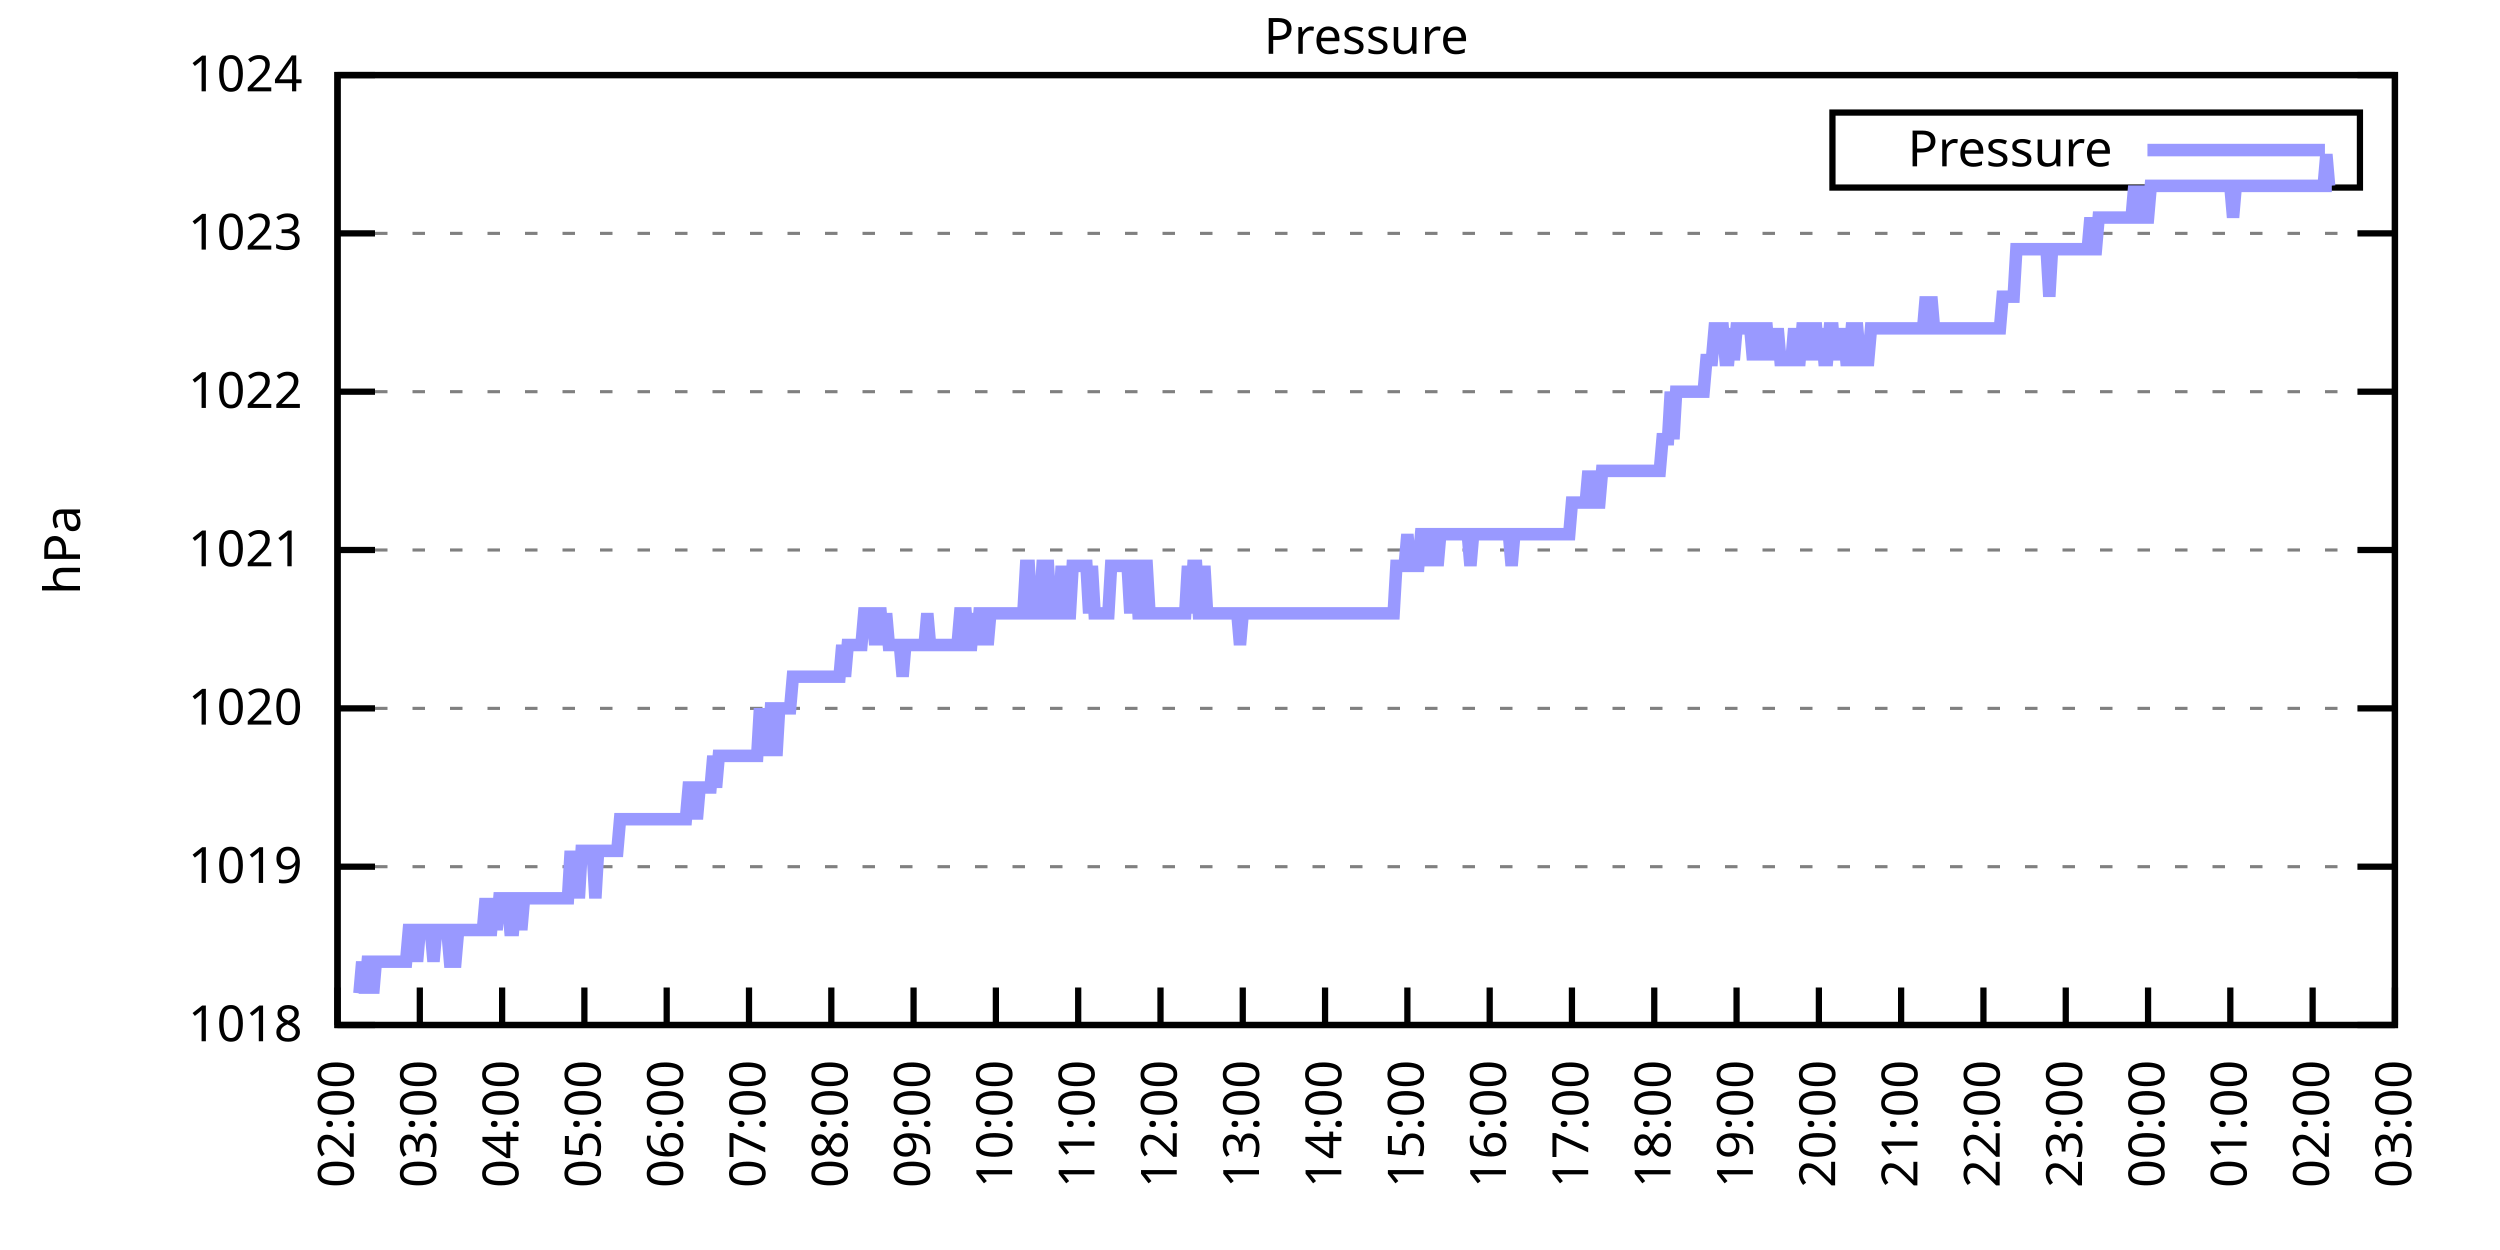
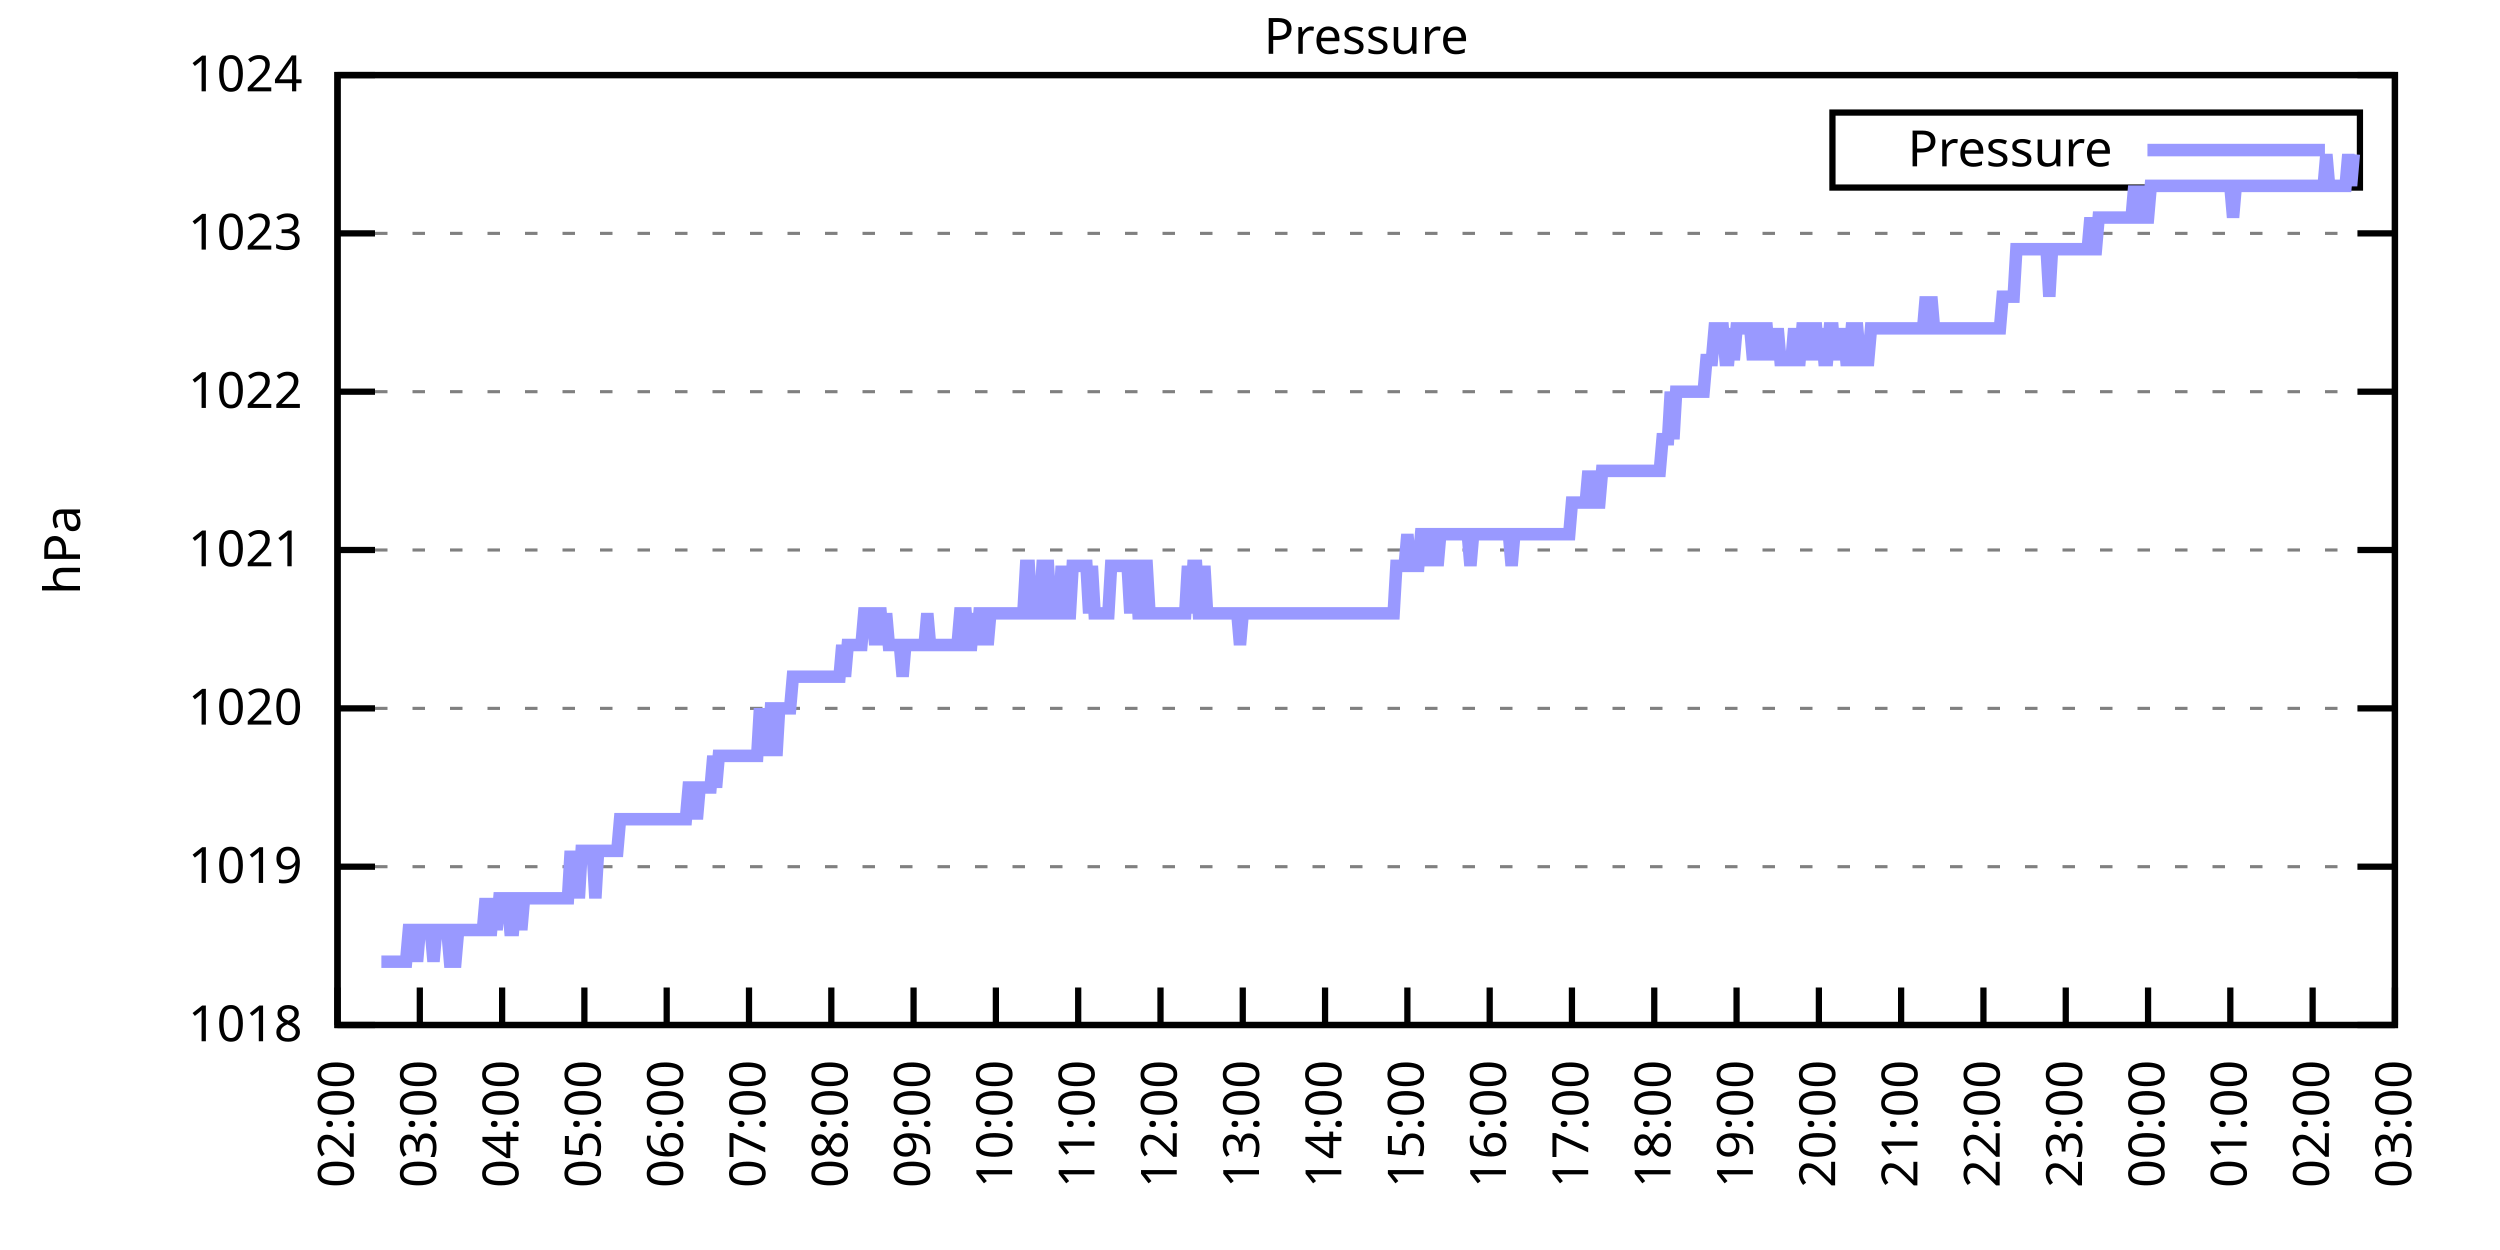
<svg xmlns="http://www.w3.org/2000/svg" xmlns:xlink="http://www.w3.org/1999/xlink" width="400" height="200" viewBox="0 0 400 200">
  <g id="gnuplot_canvas">
    <rect x="0" y="0" width="400" height="200" fill="none" />
    <defs>
      <circle id="gpDot" r="0.5" stroke-width="0.5" stroke="currentColor" />
      <path id="gpPt0" stroke-width="0.333" stroke="currentColor" d="M-1,0 h2 M0,-1 v2" />
      <path id="gpPt1" stroke-width="0.333" stroke="currentColor" d="M-1,-1 L1,1 M1,-1 L-1,1" />
      <path id="gpPt2" stroke-width="0.333" stroke="currentColor" d="M-1,0 L1,0 M0,-1 L0,1 M-1,-1 L1,1 M-1,1 L1,-1" />
      <rect id="gpPt3" stroke-width="0.333" stroke="currentColor" x="-1" y="-1" width="2" height="2" />
      <rect id="gpPt4" stroke-width="0.333" stroke="currentColor" fill="currentColor" x="-1" y="-1" width="2" height="2" />
      <circle id="gpPt5" stroke-width="0.333" stroke="currentColor" cx="0" cy="0" r="1" />
      <use xlink:href="#gpPt5" id="gpPt6" fill="currentColor" stroke="none" />
      <path id="gpPt7" stroke-width="0.333" stroke="currentColor" d="M0,-1.33 L-1.33,0.67 L1.33,0.67 z" />
      <use xlink:href="#gpPt7" id="gpPt8" fill="currentColor" stroke="none" />
      <use xlink:href="#gpPt7" id="gpPt9" stroke="currentColor" transform="rotate(180)" />
      <use xlink:href="#gpPt9" id="gpPt10" fill="currentColor" stroke="none" />
      <use xlink:href="#gpPt3" id="gpPt11" stroke="currentColor" transform="rotate(45)" />
      <use xlink:href="#gpPt11" id="gpPt12" fill="currentColor" stroke="none" />
      <path id="gpPt13" stroke-width="0.333" stroke="currentColor" d="M0,1.330 L1.265,0.411 L0.782,-1.067 L-0.782,-1.076 L-1.265,0.411 z" />
      <use xlink:href="#gpPt13" id="gpPt14" fill="currentColor" stroke="none" />
      <filter id="textbox" filterUnits="objectBoundingBox" x="0" y="0" height="1" width="1">
        <feFlood flood-color="white" flood-opacity="1" result="bgnd" />
        <feComposite in="SourceGraphic" in2="bgnd" operator="atop" />
      </filter>
      <filter id="greybox" filterUnits="objectBoundingBox" x="0" y="0" height="1" width="1">
        <feFlood flood-color="lightgrey" flood-opacity="1" result="grey" />
        <feComposite in="SourceGraphic" in2="grey" operator="atop" />
      </filter>
    </defs>
    <g fill="none" color="white" stroke="currentColor" stroke-width="1.00" stroke-linecap="butt" stroke-linejoin="miter">
</g>
    <g fill="none" color="black" stroke="currentColor" stroke-width="1.00" stroke-linecap="butt" stroke-linejoin="miter">
      <g stroke="none" shape-rendering="crispEdges">
        <polygon fill="rgb(255, 255, 255)" points="54.00,164.00 383.18,164.00 383.18,12.02 54.00,12.02 " />
      </g>
    </g>
    <g fill="none" color="black" stroke="currentColor" stroke-width="1.00" stroke-linecap="butt" stroke-linejoin="miter">
</g>
    <g fill="none" color="black" stroke="black" stroke-width="0.50" stroke-linecap="butt" stroke-linejoin="miter">
</g>
    <g fill="none" color="gray" stroke="currentColor" stroke-width="0.50" stroke-linecap="butt" stroke-linejoin="miter">
      <path stroke="gray" stroke-dasharray="2,4" class="gridline" d="M54.00,164.00 L383.19,164.00  " />
    </g>
    <g fill="none" color="gray" stroke="gray" stroke-width="1.00" stroke-linecap="butt" stroke-linejoin="miter">
</g>
    <g fill="none" color="black" stroke="currentColor" stroke-width="1.00" stroke-linecap="butt" stroke-linejoin="miter">
      <path stroke="black" d="M54.00,164.00 L60.00,164.00 M383.19,164.00 L377.19,164.00  " />
      <g transform="translate(48.40,166.60)" stroke="none" fill="black" font-family="Sans" font-size="8.00" text-anchor="end">
        <text>
          <tspan font-family="Sans"> 1018</tspan>
        </text>
      </g>
    </g>
    <g fill="none" color="black" stroke="currentColor" stroke-width="1.00" stroke-linecap="butt" stroke-linejoin="miter">
</g>
    <g fill="none" color="black" stroke="black" stroke-width="0.50" stroke-linecap="butt" stroke-linejoin="miter">
</g>
    <g fill="none" color="gray" stroke="currentColor" stroke-width="0.50" stroke-linecap="butt" stroke-linejoin="miter">
      <path stroke="gray" stroke-dasharray="2,4" class="gridline" d="M54.00,138.67 L383.19,138.67  " />
    </g>
    <g fill="none" color="gray" stroke="gray" stroke-width="1.00" stroke-linecap="butt" stroke-linejoin="miter">
</g>
    <g fill="none" color="black" stroke="currentColor" stroke-width="1.00" stroke-linecap="butt" stroke-linejoin="miter">
      <path stroke="black" d="M54.00,138.67 L60.00,138.67 M383.19,138.67 L377.19,138.67  " />
      <g transform="translate(48.40,141.27)" stroke="none" fill="black" font-family="Sans" font-size="8.00" text-anchor="end">
        <text>
          <tspan font-family="Sans"> 1019</tspan>
        </text>
      </g>
    </g>
    <g fill="none" color="black" stroke="currentColor" stroke-width="1.00" stroke-linecap="butt" stroke-linejoin="miter">
</g>
    <g fill="none" color="black" stroke="black" stroke-width="0.50" stroke-linecap="butt" stroke-linejoin="miter">
</g>
    <g fill="none" color="gray" stroke="currentColor" stroke-width="0.50" stroke-linecap="butt" stroke-linejoin="miter">
      <path stroke="gray" stroke-dasharray="2,4" class="gridline" d="M54.00,113.34 L383.19,113.34  " />
    </g>
    <g fill="none" color="gray" stroke="gray" stroke-width="1.00" stroke-linecap="butt" stroke-linejoin="miter">
</g>
    <g fill="none" color="black" stroke="currentColor" stroke-width="1.00" stroke-linecap="butt" stroke-linejoin="miter">
      <path stroke="black" d="M54.00,113.34 L60.00,113.34 M383.19,113.34 L377.19,113.34  " />
      <g transform="translate(48.40,115.94)" stroke="none" fill="black" font-family="Sans" font-size="8.00" text-anchor="end">
        <text>
          <tspan font-family="Sans"> 1020</tspan>
        </text>
      </g>
    </g>
    <g fill="none" color="black" stroke="currentColor" stroke-width="1.00" stroke-linecap="butt" stroke-linejoin="miter">
</g>
    <g fill="none" color="black" stroke="black" stroke-width="0.50" stroke-linecap="butt" stroke-linejoin="miter">
</g>
    <g fill="none" color="gray" stroke="currentColor" stroke-width="0.50" stroke-linecap="butt" stroke-linejoin="miter">
      <path stroke="gray" stroke-dasharray="2,4" class="gridline" d="M54.00,88.00 L383.19,88.00  " />
    </g>
    <g fill="none" color="gray" stroke="gray" stroke-width="1.00" stroke-linecap="butt" stroke-linejoin="miter">
</g>
    <g fill="none" color="black" stroke="currentColor" stroke-width="1.00" stroke-linecap="butt" stroke-linejoin="miter">
      <path stroke="black" d="M54.00,88.00 L60.00,88.00 M383.19,88.00 L377.19,88.00  " />
      <g transform="translate(48.40,90.60)" stroke="none" fill="black" font-family="Sans" font-size="8.00" text-anchor="end">
        <text>
          <tspan font-family="Sans"> 1021</tspan>
        </text>
      </g>
    </g>
    <g fill="none" color="black" stroke="currentColor" stroke-width="1.00" stroke-linecap="butt" stroke-linejoin="miter">
</g>
    <g fill="none" color="black" stroke="black" stroke-width="0.50" stroke-linecap="butt" stroke-linejoin="miter">
</g>
    <g fill="none" color="gray" stroke="currentColor" stroke-width="0.50" stroke-linecap="butt" stroke-linejoin="miter">
      <path stroke="gray" stroke-dasharray="2,4" class="gridline" d="M54.00,62.67 L383.19,62.67  " />
    </g>
    <g fill="none" color="gray" stroke="gray" stroke-width="1.00" stroke-linecap="butt" stroke-linejoin="miter">
</g>
    <g fill="none" color="black" stroke="currentColor" stroke-width="1.00" stroke-linecap="butt" stroke-linejoin="miter">
      <path stroke="black" d="M54.00,62.67 L60.00,62.67 M383.19,62.67 L377.19,62.67  " />
      <g transform="translate(48.40,65.27)" stroke="none" fill="black" font-family="Sans" font-size="8.00" text-anchor="end">
        <text>
          <tspan font-family="Sans"> 1022</tspan>
        </text>
      </g>
    </g>
    <g fill="none" color="black" stroke="currentColor" stroke-width="1.00" stroke-linecap="butt" stroke-linejoin="miter">
</g>
    <g fill="none" color="black" stroke="black" stroke-width="0.50" stroke-linecap="butt" stroke-linejoin="miter">
</g>
    <g fill="none" color="gray" stroke="currentColor" stroke-width="0.50" stroke-linecap="butt" stroke-linejoin="miter">
      <path stroke="gray" stroke-dasharray="2,4" class="gridline" d="M54.00,37.34 L383.19,37.34  " />
    </g>
    <g fill="none" color="gray" stroke="gray" stroke-width="1.00" stroke-linecap="butt" stroke-linejoin="miter">
</g>
    <g fill="none" color="black" stroke="currentColor" stroke-width="1.00" stroke-linecap="butt" stroke-linejoin="miter">
      <path stroke="black" d="M54.00,37.34 L60.00,37.34 M383.19,37.34 L377.19,37.34  " />
      <g transform="translate(48.40,39.94)" stroke="none" fill="black" font-family="Sans" font-size="8.00" text-anchor="end">
        <text>
          <tspan font-family="Sans"> 1023</tspan>
        </text>
      </g>
    </g>
    <g fill="none" color="black" stroke="currentColor" stroke-width="1.00" stroke-linecap="butt" stroke-linejoin="miter">
</g>
    <g fill="none" color="black" stroke="black" stroke-width="0.50" stroke-linecap="butt" stroke-linejoin="miter">
</g>
    <g fill="none" color="gray" stroke="currentColor" stroke-width="0.50" stroke-linecap="butt" stroke-linejoin="miter">
      <path stroke="gray" stroke-dasharray="2,4" class="gridline" d="M54.00,12.01 L383.19,12.01  " />
    </g>
    <g fill="none" color="gray" stroke="gray" stroke-width="1.00" stroke-linecap="butt" stroke-linejoin="miter">
</g>
    <g fill="none" color="black" stroke="currentColor" stroke-width="1.00" stroke-linecap="butt" stroke-linejoin="miter">
      <path stroke="black" d="M54.00,12.01 L60.00,12.01 M383.19,12.01 L377.19,12.01  " />
      <g transform="translate(48.40,14.61)" stroke="none" fill="black" font-family="Sans" font-size="8.00" text-anchor="end">
        <text>
          <tspan font-family="Sans"> 1024</tspan>
        </text>
      </g>
    </g>
    <g fill="none" color="black" stroke="currentColor" stroke-width="1.00" stroke-linecap="butt" stroke-linejoin="miter">
      <path stroke="black" d="M54.00,164.00 L54.00,158.00  " />
      <g transform="translate(56.60,169.60) rotate(270.00)" stroke="none" fill="black" font-family="Sans" font-size="8.00" text-anchor="end">
        <text>
          <tspan font-family="Sans">02:00</tspan>
        </text>
      </g>
    </g>
    <g fill="none" color="black" stroke="currentColor" stroke-width="1.00" stroke-linecap="butt" stroke-linejoin="miter">
      <path stroke="black" d="M67.17,164.00 L67.17,158.00  " />
      <g transform="translate(69.77,169.60) rotate(270.00)" stroke="none" fill="black" font-family="Sans" font-size="8.00" text-anchor="end">
        <text>
          <tspan font-family="Sans">03:00</tspan>
        </text>
      </g>
    </g>
    <g fill="none" color="black" stroke="currentColor" stroke-width="1.00" stroke-linecap="butt" stroke-linejoin="miter">
      <path stroke="black" d="M80.34,164.00 L80.34,158.00  " />
      <g transform="translate(82.94,169.60) rotate(270.00)" stroke="none" fill="black" font-family="Sans" font-size="8.00" text-anchor="end">
        <text>
          <tspan font-family="Sans">04:00</tspan>
        </text>
      </g>
    </g>
    <g fill="none" color="black" stroke="currentColor" stroke-width="1.00" stroke-linecap="butt" stroke-linejoin="miter">
      <path stroke="black" d="M93.50,164.00 L93.50,158.00  " />
      <g transform="translate(96.10,169.60) rotate(270.00)" stroke="none" fill="black" font-family="Sans" font-size="8.00" text-anchor="end">
        <text>
          <tspan font-family="Sans">05:00</tspan>
        </text>
      </g>
    </g>
    <g fill="none" color="black" stroke="currentColor" stroke-width="1.00" stroke-linecap="butt" stroke-linejoin="miter">
      <path stroke="black" d="M106.67,164.00 L106.67,158.00  " />
      <g transform="translate(109.27,169.60) rotate(270.00)" stroke="none" fill="black" font-family="Sans" font-size="8.00" text-anchor="end">
        <text>
          <tspan font-family="Sans">06:00</tspan>
        </text>
      </g>
    </g>
    <g fill="none" color="black" stroke="currentColor" stroke-width="1.00" stroke-linecap="butt" stroke-linejoin="miter">
      <path stroke="black" d="M119.84,164.00 L119.84,158.00  " />
      <g transform="translate(122.44,169.60) rotate(270.00)" stroke="none" fill="black" font-family="Sans" font-size="8.00" text-anchor="end">
        <text>
          <tspan font-family="Sans">07:00</tspan>
        </text>
      </g>
    </g>
    <g fill="none" color="black" stroke="currentColor" stroke-width="1.00" stroke-linecap="butt" stroke-linejoin="miter">
      <path stroke="black" d="M133.01,164.00 L133.01,158.00  " />
      <g transform="translate(135.61,169.60) rotate(270.00)" stroke="none" fill="black" font-family="Sans" font-size="8.00" text-anchor="end">
        <text>
          <tspan font-family="Sans">08:00</tspan>
        </text>
      </g>
    </g>
    <g fill="none" color="black" stroke="currentColor" stroke-width="1.00" stroke-linecap="butt" stroke-linejoin="miter">
      <path stroke="black" d="M146.17,164.00 L146.17,158.00  " />
      <g transform="translate(148.77,169.60) rotate(270.00)" stroke="none" fill="black" font-family="Sans" font-size="8.00" text-anchor="end">
        <text>
          <tspan font-family="Sans">09:00</tspan>
        </text>
      </g>
    </g>
    <g fill="none" color="black" stroke="currentColor" stroke-width="1.00" stroke-linecap="butt" stroke-linejoin="miter">
      <path stroke="black" d="M159.34,164.00 L159.34,158.00  " />
      <g transform="translate(161.94,169.60) rotate(270.00)" stroke="none" fill="black" font-family="Sans" font-size="8.00" text-anchor="end">
        <text>
          <tspan font-family="Sans">10:00</tspan>
        </text>
      </g>
    </g>
    <g fill="none" color="black" stroke="currentColor" stroke-width="1.00" stroke-linecap="butt" stroke-linejoin="miter">
      <path stroke="black" d="M172.51,164.00 L172.51,158.00  " />
      <g transform="translate(175.11,169.60) rotate(270.00)" stroke="none" fill="black" font-family="Sans" font-size="8.00" text-anchor="end">
        <text>
          <tspan font-family="Sans">11:00</tspan>
        </text>
      </g>
    </g>
    <g fill="none" color="black" stroke="currentColor" stroke-width="1.00" stroke-linecap="butt" stroke-linejoin="miter">
      <path stroke="black" d="M185.68,164.00 L185.68,158.00  " />
      <g transform="translate(188.28,169.60) rotate(270.00)" stroke="none" fill="black" font-family="Sans" font-size="8.00" text-anchor="end">
        <text>
          <tspan font-family="Sans">12:00</tspan>
        </text>
      </g>
    </g>
    <g fill="none" color="black" stroke="currentColor" stroke-width="1.00" stroke-linecap="butt" stroke-linejoin="miter">
      <path stroke="black" d="M198.84,164.00 L198.84,158.00  " />
      <g transform="translate(201.44,169.60) rotate(270.00)" stroke="none" fill="black" font-family="Sans" font-size="8.00" text-anchor="end">
        <text>
          <tspan font-family="Sans">13:00</tspan>
        </text>
      </g>
    </g>
    <g fill="none" color="black" stroke="currentColor" stroke-width="1.00" stroke-linecap="butt" stroke-linejoin="miter">
      <path stroke="black" d="M212.01,164.00 L212.01,158.00  " />
      <g transform="translate(214.61,169.60) rotate(270.00)" stroke="none" fill="black" font-family="Sans" font-size="8.00" text-anchor="end">
        <text>
          <tspan font-family="Sans">14:00</tspan>
        </text>
      </g>
    </g>
    <g fill="none" color="black" stroke="currentColor" stroke-width="1.00" stroke-linecap="butt" stroke-linejoin="miter">
      <path stroke="black" d="M225.18,164.00 L225.18,158.00  " />
      <g transform="translate(227.78,169.60) rotate(270.00)" stroke="none" fill="black" font-family="Sans" font-size="8.00" text-anchor="end">
        <text>
          <tspan font-family="Sans">15:00</tspan>
        </text>
      </g>
    </g>
    <g fill="none" color="black" stroke="currentColor" stroke-width="1.00" stroke-linecap="butt" stroke-linejoin="miter">
      <path stroke="black" d="M238.35,164.00 L238.35,158.00  " />
      <g transform="translate(240.95,169.60) rotate(270.00)" stroke="none" fill="black" font-family="Sans" font-size="8.00" text-anchor="end">
        <text>
          <tspan font-family="Sans">16:00</tspan>
        </text>
      </g>
    </g>
    <g fill="none" color="black" stroke="currentColor" stroke-width="1.00" stroke-linecap="butt" stroke-linejoin="miter">
      <path stroke="black" d="M251.51,164.00 L251.51,158.00  " />
      <g transform="translate(254.11,169.60) rotate(270.00)" stroke="none" fill="black" font-family="Sans" font-size="8.00" text-anchor="end">
        <text>
          <tspan font-family="Sans">17:00</tspan>
        </text>
      </g>
    </g>
    <g fill="none" color="black" stroke="currentColor" stroke-width="1.00" stroke-linecap="butt" stroke-linejoin="miter">
      <path stroke="black" d="M264.68,164.00 L264.68,158.00  " />
      <g transform="translate(267.28,169.60) rotate(270.00)" stroke="none" fill="black" font-family="Sans" font-size="8.00" text-anchor="end">
        <text>
          <tspan font-family="Sans">18:00</tspan>
        </text>
      </g>
    </g>
    <g fill="none" color="black" stroke="currentColor" stroke-width="1.00" stroke-linecap="butt" stroke-linejoin="miter">
      <path stroke="black" d="M277.85,164.00 L277.85,158.00  " />
      <g transform="translate(280.45,169.60) rotate(270.00)" stroke="none" fill="black" font-family="Sans" font-size="8.00" text-anchor="end">
        <text>
          <tspan font-family="Sans">19:00</tspan>
        </text>
      </g>
    </g>
    <g fill="none" color="black" stroke="currentColor" stroke-width="1.00" stroke-linecap="butt" stroke-linejoin="miter">
      <path stroke="black" d="M291.02,164.00 L291.02,158.00  " />
      <g transform="translate(293.62,169.60) rotate(270.00)" stroke="none" fill="black" font-family="Sans" font-size="8.00" text-anchor="end">
        <text>
          <tspan font-family="Sans">20:00</tspan>
        </text>
      </g>
    </g>
    <g fill="none" color="black" stroke="currentColor" stroke-width="1.00" stroke-linecap="butt" stroke-linejoin="miter">
      <path stroke="black" d="M304.18,164.00 L304.18,158.00  " />
      <g transform="translate(306.78,169.60) rotate(270.00)" stroke="none" fill="black" font-family="Sans" font-size="8.00" text-anchor="end">
        <text>
          <tspan font-family="Sans">21:00</tspan>
        </text>
      </g>
    </g>
    <g fill="none" color="black" stroke="currentColor" stroke-width="1.00" stroke-linecap="butt" stroke-linejoin="miter">
      <path stroke="black" d="M317.35,164.00 L317.35,158.00  " />
      <g transform="translate(319.95,169.60) rotate(270.00)" stroke="none" fill="black" font-family="Sans" font-size="8.00" text-anchor="end">
        <text>
          <tspan font-family="Sans">22:00</tspan>
        </text>
      </g>
    </g>
    <g fill="none" color="black" stroke="currentColor" stroke-width="1.00" stroke-linecap="butt" stroke-linejoin="miter">
      <path stroke="black" d="M330.52,164.00 L330.52,158.00  " />
      <g transform="translate(333.12,169.60) rotate(270.00)" stroke="none" fill="black" font-family="Sans" font-size="8.00" text-anchor="end">
        <text>
          <tspan font-family="Sans">23:00</tspan>
        </text>
      </g>
    </g>
    <g fill="none" color="black" stroke="currentColor" stroke-width="1.00" stroke-linecap="butt" stroke-linejoin="miter">
      <path stroke="black" d="M343.69,164.00 L343.69,158.00  " />
      <g transform="translate(346.29,169.60) rotate(270.00)" stroke="none" fill="black" font-family="Sans" font-size="8.00" text-anchor="end">
        <text>
          <tspan font-family="Sans">00:00</tspan>
        </text>
      </g>
    </g>
    <g fill="none" color="black" stroke="currentColor" stroke-width="1.00" stroke-linecap="butt" stroke-linejoin="miter">
      <path stroke="black" d="M356.85,164.00 L356.85,158.00  " />
      <g transform="translate(359.45,169.60) rotate(270.00)" stroke="none" fill="black" font-family="Sans" font-size="8.00" text-anchor="end">
        <text>
          <tspan font-family="Sans">01:00</tspan>
        </text>
      </g>
    </g>
    <g fill="none" color="black" stroke="currentColor" stroke-width="1.00" stroke-linecap="butt" stroke-linejoin="miter">
      <path stroke="black" d="M370.02,164.00 L370.02,158.00  " />
      <g transform="translate(372.62,169.60) rotate(270.00)" stroke="none" fill="black" font-family="Sans" font-size="8.00" text-anchor="end">
        <text>
          <tspan font-family="Sans">02:00</tspan>
        </text>
      </g>
    </g>
    <g fill="none" color="black" stroke="currentColor" stroke-width="1.00" stroke-linecap="butt" stroke-linejoin="miter">
      <path stroke="black" d="M383.19,164.00 L383.19,158.00  " />
      <g transform="translate(385.79,169.60) rotate(270.00)" stroke="none" fill="black" font-family="Sans" font-size="8.00" text-anchor="end">
        <text>
          <tspan font-family="Sans">03:00</tspan>
        </text>
      </g>
    </g>
    <g fill="none" color="black" stroke="currentColor" stroke-width="1.00" stroke-linecap="butt" stroke-linejoin="miter">
</g>
    <g fill="none" color="black" stroke="currentColor" stroke-width="1.00" stroke-linecap="butt" stroke-linejoin="miter">
      <path stroke="black" d="M54.00,12.01 L54.00,164.00 L383.19,164.00 L383.19,12.01 L54.00,12.01 Z  " />
    </g>
    <g fill="none" color="black" stroke="currentColor" stroke-width="1.00" stroke-linecap="butt" stroke-linejoin="miter">
</g>
    <g fill="none" color="black" stroke="currentColor" stroke-width="1.00" stroke-linecap="butt" stroke-linejoin="miter">
      <path stroke="black" d="M293.19,30.01 L293.19,18.01 L377.59,18.01 L377.59,30.01 L293.19,30.01 Z  " />
    </g>
    <g id="Pressure_plot_1">
      <g fill="none" color="white" stroke="black" stroke-width="2.00" stroke-linecap="butt" stroke-linejoin="miter">
</g>
      <g fill="none" color="black" stroke="currentColor" stroke-width="2.00" stroke-linecap="butt" stroke-linejoin="miter">
        <g transform="translate(337.99,26.61)" stroke="none" fill="black" font-family="Sans" font-size="8.00" text-anchor="end">
          <text>
            <tspan font-family="Sans">Pressure</tspan>
          </text>
        </g>
      </g>
      <g fill="none" color="black" stroke="currentColor" stroke-width="2.00" stroke-linecap="butt" stroke-linejoin="miter">
-         <path stroke="rgb(153, 153, 255)" d="M343.59,24.01 L371.99,24.01 M57.51,158.93 L57.95,153.87 L58.39,158.93 L58.83,153.87 L59.27,153.87 L59.71,158.93   L60.14,153.87 L60.58,153.87 L61.02,153.87 L61.46,153.87 L61.90,153.87 L62.34,153.87 L62.78,153.87 L63.22,153.87   L63.66,153.87 L64.10,153.87 L64.53,153.87 L64.97,153.87 L65.41,148.80 L65.85,148.80 L66.29,148.80 L66.73,153.87   L67.17,148.80 L67.61,148.80 L68.05,148.80 L68.48,148.80 L68.92,148.80 L69.36,153.87 L69.80,148.80 L70.24,148.80   L70.68,148.80 L71.12,148.80 L71.56,148.80 L72.00,153.87 L72.43,153.87 L72.87,153.87 L73.31,148.80 L73.75,148.80   L74.19,148.80 L74.63,148.80 L75.07,148.80 L75.51,148.80 L75.95,148.80 L76.38,148.80 L76.82,148.80 L77.26,148.80   L77.70,143.73 L78.14,148.80 L78.58,148.80 L79.02,143.73 L79.46,148.80 L79.90,143.73 L80.34,143.73 L80.77,143.73   L81.21,143.73 L81.65,148.80 L82.09,148.80 L82.53,143.73 L82.97,143.73 L83.41,148.80 L83.85,143.73 L84.29,143.73   L84.72,143.73 L85.16,143.73 L85.60,143.73 L86.04,143.73 L86.48,143.73 L86.92,143.73 L87.36,143.73 L87.80,143.73   L88.24,143.73 L88.67,143.73 L89.11,143.73 L89.55,143.73 L89.99,143.73 L90.43,143.73 L90.87,143.73 L91.31,136.14   L91.75,143.73 L92.19,136.14 L92.62,143.73 L93.06,136.14 L93.50,136.14 L93.94,136.14 L94.38,136.14 L94.82,136.14   L95.26,143.73 L95.70,136.14 L96.14,136.14 L96.58,136.14 L97.01,136.14 L97.45,136.14 L97.89,136.14 L98.33,136.14   L98.77,136.14 L99.21,131.07 L99.65,131.07 L100.09,131.07 L100.53,131.07 L100.96,131.07 L101.40,131.07 L101.84,131.07   L102.28,131.07 L102.72,131.07 L103.16,131.07 L103.60,131.07 L104.04,131.07 L104.48,131.07 L104.91,131.07 L105.35,131.07   L105.79,131.07 L106.23,131.07 L106.67,131.07 L107.11,131.07 L107.55,131.07 L107.99,131.07 L108.43,131.07 L108.87,131.07   L109.30,131.07 L109.74,131.07 L110.18,126.00 L110.62,126.00 L111.06,126.00 L111.50,131.07 L111.94,126.00 L112.38,126.00   L112.82,126.00 L113.25,126.00 L113.69,126.00 L114.13,120.94 L114.57,126.00 L115.01,120.94 L115.45,120.94 L115.89,120.94   L116.33,120.94 L116.77,120.94 L117.20,120.94 L117.64,120.94 L118.08,120.94 L118.52,120.94 L118.96,120.94 L119.40,120.94   L119.84,120.94 L120.28,120.94 L120.72,120.94 L121.15,120.94 L121.59,113.34 L122.03,120.94 L122.47,113.34 L122.91,120.94   L123.35,113.34 L123.79,113.34 L124.23,120.94 L124.67,113.34 L125.11,113.34 L125.54,113.34 L125.98,113.34 L126.42,113.34   L126.86,108.27 L127.30,108.27 L127.74,108.27 L128.18,108.27 L128.62,108.27 L129.06,108.27 L129.49,108.27 L129.93,108.27   L130.37,108.27 L130.81,108.27 L131.25,108.27 L131.69,108.27 L132.13,108.27 L132.57,108.27 L133.01,108.27 L133.44,108.27   L133.88,108.27 L134.32,108.27 L134.76,103.20 L135.20,108.27 L135.64,103.20 L136.08,103.20 L136.52,103.20 L136.96,103.20   L137.39,103.20 L137.83,103.20 L138.27,98.14 L138.71,98.14 L139.15,98.14 L139.59,98.14 L140.03,103.20 L140.47,98.14   L140.91,98.14 L141.35,103.20 L141.78,98.14 L142.22,103.20 L142.66,103.20 L143.10,103.20 L143.54,103.20 L143.98,103.20   L144.42,108.27 L144.86,103.20 L145.30,103.20 L145.73,103.20 L146.17,103.20 L146.61,103.20 L147.05,103.20 L147.49,103.20   L147.93,103.20 L148.37,98.14 L148.81,103.20 L149.25,103.20 L149.68,103.20 L150.12,103.20 L150.56,103.20 L151.00,103.20   L151.44,103.20 L151.88,103.20 L152.32,103.20 L152.76,103.20 L153.20,103.20 L153.63,98.14 L154.07,98.14 L154.51,98.14   L154.95,103.20 L155.39,103.20 L155.83,98.14 L156.27,103.20 L156.71,98.14 L157.15,98.14 L157.59,98.14 L158.02,103.20   L158.46,98.14 L158.90,98.14 L159.34,98.14 L159.78,98.14 L160.22,98.14 L160.66,98.14 L161.10,98.14 L161.54,98.14   L161.97,98.14 L162.41,98.14 L162.85,98.14 L163.29,98.14 L163.73,98.14 L164.17,90.54 L164.61,90.54 L165.05,98.14   L165.49,98.14 L165.92,98.14 L166.36,98.14 L166.80,90.54 L167.24,90.54 L167.68,90.54 L168.12,98.14 L168.56,98.14   L169.00,98.14 L169.44,98.14 L169.87,90.54 L170.31,98.14 L170.75,98.14 L171.19,98.14 L171.63,90.54 L172.07,90.54   L172.51,90.54 L172.95,90.54 L173.39,90.54 L173.83,90.54 L174.26,98.14 L174.70,90.54 L175.14,98.14 L175.58,98.14   L176.02,98.14 L176.46,98.14 L176.90,98.14 L177.34,98.14 L177.78,90.54 L178.21,90.54 L178.65,90.54 L179.09,90.54   L179.53,90.54 L179.97,90.54 L180.41,90.54 L180.85,98.14 L181.29,90.54 L181.73,90.54 L182.16,98.14 L182.60,98.14   L183.04,90.54 L183.48,90.54 L183.92,98.14 L184.36,98.14 L184.80,98.14 L185.24,98.14 L185.68,98.14 L186.11,98.14   L186.55,98.14 L186.99,98.14 L187.43,98.14 L187.87,98.14 L188.31,98.14 L188.75,98.14 L189.19,98.14 L189.63,98.14   L190.07,90.54 L190.50,98.14 L190.94,90.54 L191.38,90.54 L191.82,98.14 L192.26,98.14 L192.70,90.54 L193.14,98.14   L193.58,98.14 L194.02,98.14 L194.45,98.14 L194.89,98.14 L195.33,98.14 L195.77,98.14 L196.21,98.14 L196.65,98.14   L197.09,98.14 L197.53,98.14 L197.97,98.14 L198.40,103.20 L198.84,98.14 L199.28,98.14 L199.72,98.14 L200.16,98.14   L200.60,98.14 L201.04,98.14 L201.48,98.14 L201.92,98.14 L202.35,98.14 L202.79,98.14 L203.23,98.14 L203.67,98.14   L204.11,98.14 L204.55,98.14 L204.99,98.14 L205.43,98.14 L205.87,98.14 L206.31,98.14 L206.74,98.14 L207.18,98.14   L207.62,98.14 L208.06,98.14 L208.50,98.14 L208.94,98.14 L209.38,98.14 L209.82,98.14 L210.26,98.14 L210.69,98.14   L211.13,98.14 L211.57,98.14 L212.01,98.14 L212.45,98.14 L212.89,98.14 L213.33,98.14 L213.77,98.14 L214.21,98.14   L214.64,98.14 L215.08,98.14 L215.52,98.14 L215.96,98.14 L216.40,98.14 L216.84,98.14 L217.28,98.14 L217.72,98.14   L218.16,98.14 L218.60,98.14 L219.03,98.14 L219.47,98.14 L219.91,98.14 L220.35,98.14 L220.79,98.14 L221.23,98.14   L221.67,98.14 L222.11,98.14 L222.55,98.14 L222.98,98.14 L223.42,90.54 L223.86,90.54 L224.30,90.54 L224.74,90.54   L225.18,85.47 L225.62,90.54 L226.06,90.54 L226.50,90.54 L226.93,90.54 L227.37,85.47 L227.81,85.47 L228.25,85.47   L228.69,90.54 L229.13,85.47 L229.57,85.47 L230.01,90.54 L230.45,85.47 L230.88,85.47 L231.32,85.47 L231.76,85.47   L232.20,85.47 L232.64,85.47 L233.08,85.47 L233.52,85.47 L233.96,85.47 L234.40,85.47 L234.84,85.47 L235.27,90.54   L235.71,85.47 L236.15,85.47 L236.59,85.47 L237.03,85.47 L237.47,85.47 L237.91,85.47 L238.35,85.47 L238.79,85.47   L239.22,85.47 L239.66,85.47 L240.10,85.47 L240.54,85.47 L240.98,85.47 L241.42,85.47 L241.86,90.54 L242.30,85.47   L242.74,85.47 L243.17,85.47 L243.61,85.47 L244.05,85.47 L244.49,85.47 L244.93,85.47 L245.37,85.47 L245.81,85.47   L246.25,85.47 L246.69,85.47 L247.12,85.47 L247.56,85.47 L248.00,85.47 L248.44,85.47 L248.88,85.47 L249.32,85.47   L249.76,85.47 L250.20,85.47 L250.64,85.47 L251.08,85.47 L251.51,80.41 L251.95,80.41 L252.39,80.41 L252.83,80.41   L253.27,80.41 L253.71,80.41 L254.15,75.34 L254.59,80.41 L255.03,75.34 L255.46,80.41 L255.90,80.41 L256.34,75.34   L256.78,75.34 L257.22,75.34 L257.66,75.34 L258.10,75.34 L258.54,75.34 L258.98,75.34 L259.41,75.34 L259.85,75.34   L260.29,75.34 L260.73,75.34 L261.17,75.34 L261.61,75.34 L262.05,75.34 L262.49,75.34 L262.93,75.34 L263.36,75.34   L263.80,75.34 L264.24,75.34 L264.68,75.34 L265.12,75.34 L265.56,75.34 L266.00,70.27 L266.44,70.27 L266.88,70.27   L267.32,62.67 L267.75,70.27 L268.19,62.67 L268.63,62.67 L269.07,62.67 L269.51,62.67 L269.95,62.67 L270.39,62.67   L270.83,62.67 L271.27,62.67 L271.70,62.67 L272.14,62.67 L272.58,62.67 L273.02,57.61 L273.46,57.61 L273.90,57.61   L274.34,52.54 L274.78,52.54 L275.22,52.54 L275.65,52.54 L276.09,57.61 L276.53,57.61 L276.97,52.54 L277.41,57.61   L277.85,52.54 L278.29,52.54 L278.73,52.54 L279.17,52.54 L279.60,52.54 L280.04,52.54 L280.48,57.61 L280.92,52.54   L281.36,57.61 L281.80,52.54 L282.24,52.54 L282.68,52.54 L283.12,57.61 L283.56,52.54 L283.99,57.61 L284.43,52.54   L284.87,57.61 L285.31,57.61 L285.75,57.61 L286.19,57.61 L286.63,57.61 L287.07,52.54 L287.51,57.61 L287.94,57.61   L288.38,52.54 L288.82,52.54 L289.26,52.54 L289.70,57.61 L290.14,52.54 L290.58,52.54 L291.02,57.61 L291.46,52.54   L291.89,57.61 L292.33,57.61 L292.77,52.54 L293.21,52.54 L293.65,57.61 L294.09,52.54 L294.53,57.61 L294.97,52.54   L295.41,57.61 L295.84,57.61 L296.28,52.54 L296.72,52.54 L297.16,52.54 L297.60,57.61 L298.04,57.61 L298.48,57.61   L298.92,57.61 L299.36,52.54 L299.80,52.54 L300.23,52.54 L300.67,52.54 L301.11,52.54 L301.55,52.54 L301.99,52.54   L302.43,52.54 L302.87,52.54 L303.31,52.54 L303.75,52.54 L304.18,52.54 L304.62,52.54 L305.06,52.54 L305.50,52.54   L305.94,52.54 L306.38,52.54 L306.82,52.54 L307.26,52.54 L307.70,52.54 L308.13,47.47 L308.57,52.54 L309.01,47.47   L309.45,52.54 L309.89,52.54 L310.33,52.54 L310.77,52.54 L311.21,52.54 L311.65,52.54 L312.08,52.54 L312.52,52.54   L312.96,52.54 L313.40,52.54 L313.84,52.54 L314.28,52.54 L314.72,52.54 L315.16,52.54 L315.60,52.54 L316.04,52.54   L316.47,52.54 L316.91,52.54 L317.35,52.54 L317.79,52.54 L318.23,52.54 L318.67,52.54 L319.11,52.54 L319.55,52.54   L319.99,52.54 L320.42,47.47 L320.86,47.47 L321.30,47.47 L321.74,47.47 L322.18,47.47 L322.62,39.87 L323.06,39.87   L323.50,39.87 L323.94,39.87 L324.37,39.87 L324.81,39.87 L325.25,39.87 L325.69,39.87 L326.13,39.87 L326.57,39.87   L327.01,39.87 L327.45,39.87 L327.89,47.47 L328.33,39.87 L328.76,39.87 L329.20,39.87 L329.64,39.87 L330.08,39.87   L330.52,39.87 L330.96,39.87 L331.40,39.87 L331.84,39.87 L332.28,39.87 L332.71,39.87 L333.15,39.87 L333.59,39.87   L334.03,39.87 L334.47,34.81 L334.91,39.87 L335.35,39.87 L335.79,34.81 L336.23,34.81 L336.66,34.81 L337.10,34.81   L337.54,34.81 L337.98,34.81 L338.42,34.81 L338.86,34.81 L339.30,34.81 L339.74,34.81 L340.18,34.81 L340.61,34.81   L341.05,34.81 L341.49,29.74 L341.93,34.81 L342.37,34.81 L342.81,29.74 L343.25,34.81 L343.69,34.81 L344.13,29.74   L344.57,29.74 L345.00,29.74 L345.44,29.74 L345.88,29.74 L346.32,29.74 L346.76,29.74 L347.20,29.74 L347.64,29.74   L348.08,29.74 L348.52,29.74 L348.95,29.74 L349.39,29.74 L349.83,29.74 L350.27,29.74 L350.71,29.74 L351.15,29.74   L351.59,29.74 L352.03,29.74 L352.47,29.74 L352.90,29.74 L353.34,29.74 L353.78,29.74 L354.22,29.74 L354.66,29.74   L355.10,29.74 L355.54,29.74 L355.98,29.74 L356.42,29.74 L356.85,29.74 L357.29,34.81 L357.73,29.74 L358.17,29.74   L358.61,29.74 L359.05,29.74 L359.49,29.74 L359.93,29.74 L360.37,29.74 L360.81,29.74 L361.24,29.74 L361.68,29.74   L362.12,29.74 L362.56,29.74 L363.00,29.74 L363.44,29.74 L363.88,29.74 L364.32,29.74 L364.76,29.74 L365.19,29.74   L365.63,29.74 L366.07,29.74 L366.51,29.74 L366.95,29.74 L367.39,29.74 L367.83,29.74 L368.27,29.74 L368.71,29.74   L369.14,29.74 L369.58,29.74 L370.02,29.74 L370.46,29.74 L370.90,29.74 L371.34,29.74 L371.78,29.74 L372.22,24.68   L372.66,29.74 L373.09,29.74  " />
+         <path stroke="rgb(153, 153, 255)" d="M343.59,24.01 L371.99,24.01 M61.02,153.87 L61.46,153.87 L61.90,153.87 L62.34,153.87 L62.78,153.87 L63.22,153.87   L63.66,153.87 L64.10,153.87 L64.53,153.87 L64.97,153.87 L65.41,148.80 L65.85,148.80 L66.29,148.80 L66.73,153.87   L67.17,148.80 L67.61,148.80 L68.05,148.80 L68.48,148.80 L68.92,148.80 L69.36,153.87 L69.80,148.80 L70.24,148.80   L70.68,148.80 L71.12,148.80 L71.56,148.80 L72.00,153.87 L72.43,153.87 L72.87,153.87 L73.31,148.80 L73.75,148.80   L74.19,148.80 L74.63,148.80 L75.07,148.80 L75.51,148.80 L75.95,148.80 L76.38,148.80 L76.82,148.80 L77.26,148.80   L77.70,143.73 L78.14,148.80 L78.58,148.80 L79.02,143.73 L79.46,148.80 L79.90,143.73 L80.34,143.73 L80.77,143.73   L81.21,143.73 L81.65,148.80 L82.09,148.80 L82.53,143.73 L82.97,143.73 L83.41,148.80 L83.85,143.73 L84.29,143.73   L84.72,143.73 L85.16,143.73 L85.60,143.73 L86.04,143.73 L86.48,143.73 L86.92,143.73 L87.36,143.73 L87.80,143.73   L88.24,143.73 L88.67,143.73 L89.11,143.73 L89.55,143.73 L89.99,143.73 L90.43,143.73 L90.87,143.73 L91.31,136.14   L91.75,143.73 L92.19,136.14 L92.62,143.73 L93.06,136.14 L93.50,136.14 L93.94,136.14 L94.38,136.14 L94.82,136.14   L95.26,143.73 L95.70,136.14 L96.14,136.14 L96.58,136.14 L97.01,136.14 L97.45,136.14 L97.89,136.14 L98.33,136.14   L98.77,136.14 L99.21,131.07 L99.65,131.07 L100.09,131.07 L100.53,131.07 L100.96,131.07 L101.40,131.07 L101.84,131.07   L102.28,131.07 L102.72,131.07 L103.16,131.07 L103.60,131.07 L104.04,131.07 L104.48,131.07 L104.91,131.07 L105.35,131.07   L105.79,131.07 L106.23,131.07 L106.67,131.07 L107.11,131.07 L107.55,131.07 L107.99,131.07 L108.43,131.07 L108.87,131.07   L109.30,131.07 L109.74,131.07 L110.18,126.00 L110.62,126.00 L111.06,126.00 L111.50,131.07 L111.94,126.00 L112.38,126.00   L112.82,126.00 L113.25,126.00 L113.69,126.00 L114.13,120.94 L114.57,126.00 L115.01,120.94 L115.45,120.94 L115.89,120.94   L116.33,120.94 L116.77,120.94 L117.20,120.94 L117.64,120.94 L118.08,120.94 L118.52,120.94 L118.96,120.94 L119.40,120.94   L119.84,120.94 L120.28,120.94 L120.72,120.94 L121.15,120.94 L121.59,113.34 L122.03,120.94 L122.47,113.34 L122.91,120.94   L123.35,113.34 L123.79,113.34 L124.23,120.94 L124.67,113.34 L125.11,113.34 L125.54,113.34 L125.98,113.34 L126.42,113.34   L126.86,108.27 L127.30,108.27 L127.74,108.27 L128.18,108.27 L128.62,108.27 L129.06,108.27 L129.49,108.27 L129.93,108.27   L130.37,108.27 L130.81,108.27 L131.25,108.27 L131.69,108.27 L132.13,108.27 L132.57,108.27 L133.01,108.27 L133.44,108.27   L133.88,108.27 L134.32,108.27 L134.76,103.20 L135.20,108.27 L135.64,103.20 L136.08,103.20 L136.52,103.20 L136.96,103.20   L137.39,103.20 L137.83,103.20 L138.27,98.14 L138.71,98.14 L139.15,98.14 L139.59,98.14 L140.03,103.20 L140.47,98.14   L140.91,98.14 L141.35,103.20 L141.78,98.14 L142.22,103.20 L142.66,103.20 L143.10,103.20 L143.54,103.20 L143.98,103.20   L144.42,108.27 L144.86,103.20 L145.30,103.20 L145.73,103.20 L146.17,103.20 L146.61,103.20 L147.05,103.20 L147.49,103.20   L147.93,103.20 L148.37,98.14 L148.81,103.20 L149.25,103.20 L149.68,103.20 L150.12,103.20 L150.56,103.20 L151.00,103.20   L151.44,103.20 L151.88,103.20 L152.32,103.20 L152.76,103.20 L153.20,103.20 L153.63,98.14 L154.07,98.14 L154.51,98.14   L154.95,103.20 L155.39,103.20 L155.83,98.14 L156.27,103.20 L156.71,98.14 L157.15,98.14 L157.59,98.14 L158.02,103.20   L158.46,98.14 L158.90,98.14 L159.34,98.14 L159.78,98.14 L160.22,98.14 L160.66,98.14 L161.10,98.14 L161.54,98.14   L161.97,98.14 L162.41,98.14 L162.85,98.14 L163.29,98.14 L163.73,98.14 L164.17,90.54 L164.61,90.54 L165.05,98.14   L165.49,98.14 L165.92,98.14 L166.36,98.14 L166.80,90.54 L167.24,90.54 L167.68,90.54 L168.12,98.14 L168.56,98.14   L169.00,98.14 L169.44,98.14 L169.87,90.54 L170.31,98.14 L170.75,98.14 L171.19,98.14 L171.63,90.54 L172.07,90.54   L172.51,90.54 L172.95,90.54 L173.39,90.54 L173.83,90.54 L174.26,98.14 L174.70,90.54 L175.14,98.14 L175.58,98.14   L176.02,98.14 L176.46,98.14 L176.90,98.14 L177.34,98.14 L177.78,90.54 L178.21,90.54 L178.65,90.54 L179.09,90.54   L179.53,90.54 L179.97,90.54 L180.41,90.54 L180.85,98.14 L181.29,90.54 L181.73,90.54 L182.16,98.14 L182.60,98.14   L183.04,90.54 L183.48,90.54 L183.92,98.14 L184.36,98.14 L184.80,98.14 L185.24,98.14 L185.68,98.14 L186.11,98.14   L186.55,98.14 L186.99,98.14 L187.43,98.14 L187.87,98.14 L188.31,98.14 L188.75,98.14 L189.19,98.14 L189.63,98.14   L190.07,90.54 L190.50,98.14 L190.94,90.54 L191.38,90.54 L191.82,98.14 L192.26,98.14 L192.70,90.54 L193.14,98.14   L193.58,98.14 L194.02,98.14 L194.45,98.14 L194.89,98.14 L195.33,98.14 L195.77,98.14 L196.21,98.14 L196.65,98.14   L197.09,98.14 L197.53,98.14 L197.97,98.14 L198.40,103.20 L198.84,98.14 L199.28,98.14 L199.72,98.14 L200.16,98.14   L200.60,98.14 L201.04,98.14 L201.48,98.14 L201.92,98.14 L202.35,98.14 L202.79,98.14 L203.23,98.14 L203.67,98.14   L204.11,98.14 L204.55,98.14 L204.99,98.14 L205.43,98.14 L205.87,98.14 L206.31,98.14 L206.74,98.14 L207.18,98.14   L207.62,98.14 L208.06,98.14 L208.50,98.14 L208.94,98.14 L209.38,98.14 L209.82,98.14 L210.26,98.14 L210.69,98.14   L211.13,98.14 L211.57,98.14 L212.01,98.14 L212.45,98.14 L212.89,98.14 L213.33,98.14 L213.77,98.14 L214.21,98.14   L214.64,98.14 L215.08,98.14 L215.52,98.14 L215.96,98.14 L216.40,98.14 L216.84,98.14 L217.28,98.14 L217.72,98.14   L218.16,98.14 L218.60,98.14 L219.03,98.14 L219.47,98.14 L219.91,98.14 L220.35,98.14 L220.79,98.14 L221.23,98.14   L221.67,98.14 L222.11,98.14 L222.55,98.14 L222.98,98.14 L223.42,90.54 L223.86,90.54 L224.30,90.54 L224.74,90.54   L225.18,85.47 L225.62,90.54 L226.06,90.54 L226.50,90.54 L226.93,90.54 L227.37,85.47 L227.81,85.47 L228.25,85.47   L228.69,90.54 L229.13,85.47 L229.57,85.47 L230.01,90.54 L230.45,85.47 L230.88,85.47 L231.32,85.47 L231.76,85.47   L232.20,85.47 L232.64,85.47 L233.08,85.47 L233.52,85.47 L233.96,85.47 L234.40,85.47 L234.84,85.47 L235.27,90.54   L235.71,85.47 L236.15,85.47 L236.59,85.47 L237.03,85.47 L237.47,85.47 L237.91,85.47 L238.35,85.47 L238.79,85.47   L239.22,85.47 L239.66,85.47 L240.10,85.47 L240.54,85.47 L240.98,85.47 L241.42,85.47 L241.86,90.54 L242.30,85.47   L242.74,85.47 L243.17,85.47 L243.61,85.47 L244.05,85.47 L244.49,85.47 L244.93,85.47 L245.37,85.47 L245.81,85.47   L246.25,85.47 L246.69,85.47 L247.12,85.47 L247.56,85.47 L248.00,85.47 L248.44,85.47 L248.88,85.47 L249.32,85.47   L249.76,85.47 L250.20,85.47 L250.64,85.47 L251.08,85.47 L251.51,80.41 L251.95,80.41 L252.39,80.41 L252.83,80.41   L253.27,80.41 L253.71,80.41 L254.15,75.34 L254.59,80.41 L255.03,75.34 L255.46,80.41 L255.90,80.41 L256.34,75.34   L256.78,75.34 L257.22,75.34 L257.66,75.34 L258.10,75.34 L258.54,75.34 L258.98,75.34 L259.41,75.34 L259.85,75.34   L260.29,75.34 L260.73,75.34 L261.17,75.34 L261.61,75.34 L262.05,75.34 L262.49,75.34 L262.93,75.34 L263.36,75.34   L263.80,75.34 L264.24,75.34 L264.68,75.34 L265.12,75.34 L265.56,75.34 L266.00,70.27 L266.44,70.27 L266.88,70.27   L267.32,62.67 L267.75,70.27 L268.19,62.67 L268.63,62.67 L269.07,62.67 L269.51,62.67 L269.95,62.67 L270.39,62.67   L270.83,62.67 L271.27,62.67 L271.70,62.67 L272.14,62.67 L272.58,62.67 L273.02,57.61 L273.46,57.61 L273.90,57.61   L274.34,52.54 L274.78,52.54 L275.22,52.54 L275.65,52.54 L276.09,57.61 L276.53,57.61 L276.97,52.54 L277.41,57.61   L277.85,52.54 L278.29,52.54 L278.73,52.54 L279.17,52.54 L279.60,52.54 L280.04,52.54 L280.48,57.61 L280.92,52.54   L281.36,57.61 L281.80,52.54 L282.24,52.54 L282.68,52.54 L283.12,57.61 L283.56,52.54 L283.99,57.61 L284.43,52.54   L284.87,57.61 L285.31,57.61 L285.75,57.61 L286.19,57.61 L286.63,57.61 L287.07,52.54 L287.51,57.61 L287.94,57.61   L288.38,52.54 L288.82,52.54 L289.26,52.54 L289.70,57.61 L290.14,52.54 L290.58,52.54 L291.02,57.61 L291.46,52.54   L291.89,57.61 L292.33,57.61 L292.77,52.54 L293.21,52.54 L293.65,57.61 L294.09,52.54 L294.53,57.61 L294.97,52.54   L295.41,57.61 L295.84,57.61 L296.28,52.54 L296.72,52.54 L297.16,52.54 L297.60,57.61 L298.04,57.61 L298.48,57.61   L298.92,57.61 L299.36,52.54 L299.80,52.54 L300.23,52.54 L300.67,52.54 L301.11,52.54 L301.55,52.54 L301.99,52.54   L302.43,52.54 L302.87,52.54 L303.31,52.54 L303.75,52.54 L304.18,52.54 L304.62,52.54 L305.06,52.54 L305.50,52.54   L305.94,52.54 L306.38,52.54 L306.82,52.54 L307.26,52.54 L307.70,52.54 L308.13,47.47 L308.57,52.54 L309.01,47.47   L309.45,52.54 L309.89,52.54 L310.33,52.54 L310.77,52.54 L311.21,52.54 L311.65,52.54 L312.08,52.54 L312.52,52.54   L312.96,52.54 L313.40,52.54 L313.84,52.54 L314.28,52.54 L314.72,52.54 L315.16,52.54 L315.60,52.54 L316.04,52.54   L316.47,52.54 L316.91,52.54 L317.35,52.54 L317.79,52.54 L318.23,52.54 L318.67,52.54 L319.11,52.54 L319.55,52.54   L319.99,52.54 L320.42,47.47 L320.86,47.47 L321.30,47.47 L321.74,47.47 L322.18,47.47 L322.62,39.87 L323.06,39.87   L323.50,39.87 L323.94,39.87 L324.37,39.87 L324.81,39.87 L325.25,39.87 L325.69,39.87 L326.13,39.87 L326.57,39.87   L327.01,39.87 L327.45,39.87 L327.89,47.47 L328.33,39.87 L328.76,39.87 L329.20,39.87 L329.64,39.87 L330.08,39.87   L330.52,39.87 L330.96,39.87 L331.40,39.87 L331.84,39.87 L332.28,39.87 L332.71,39.87 L333.15,39.87 L333.59,39.87   L334.03,39.87 L334.47,34.81 L334.91,39.87 L335.35,39.87 L335.79,34.81 L336.23,34.81 L336.66,34.81 L337.10,34.81   L337.54,34.81 L337.98,34.81 L338.42,34.81 L338.86,34.81 L339.30,34.81 L339.74,34.81 L340.18,34.81 L340.61,34.81   L341.05,34.81 L341.49,29.74 L341.93,34.81 L342.37,34.81 L342.81,29.74 L343.25,34.81 L343.69,34.81 L344.13,29.74   L344.57,29.74 L345.00,29.74 L345.44,29.74 L345.88,29.74 L346.32,29.74 L346.76,29.74 L347.20,29.74 L347.64,29.74   L348.08,29.74 L348.52,29.74 L348.95,29.74 L349.39,29.74 L349.83,29.74 L350.27,29.74 L350.71,29.74 L351.15,29.74   L351.59,29.74 L352.03,29.74 L352.47,29.74 L352.90,29.74 L353.34,29.74 L353.78,29.74 L354.22,29.74 L354.66,29.74   L355.10,29.74 L355.54,29.74 L355.98,29.74 L356.42,29.74 L356.85,29.74 L357.29,34.81 L357.73,29.74 L358.17,29.74   L358.61,29.74 L359.05,29.74 L359.49,29.74 L359.93,29.74 L360.37,29.74 L360.81,29.74 L361.24,29.74 L361.68,29.74   L362.12,29.74 L362.56,29.74 L363.00,29.74 L363.44,29.74 L363.88,29.74 L364.32,29.74 L364.76,29.74 L365.19,29.74   L365.63,29.74 L366.07,29.74 L366.51,29.74 L366.95,29.74 L367.39,29.74 L367.83,29.74 L368.27,29.74 L368.71,29.74   L369.14,29.74 L369.58,29.74 L370.02,29.74 L370.46,29.74 L370.90,29.74 L371.34,29.74 L371.78,29.74 L372.22,24.68   L372.66,29.74 L373.09,29.74 L373.53,29.74 L373.97,29.74 L374.41,29.74 L374.85,29.74 L375.29,29.74 L375.73,24.68   L376.17,29.74 L376.61,24.68  " />
      </g>
    </g>
    <g fill="none" color="black" stroke="currentColor" stroke-width="2.00" stroke-linecap="butt" stroke-linejoin="miter">
</g>
    <g fill="none" color="black" stroke="black" stroke-width="1.00" stroke-linecap="butt" stroke-linejoin="miter">
</g>
    <g fill="none" color="black" stroke="currentColor" stroke-width="1.00" stroke-linecap="butt" stroke-linejoin="miter">
      <path stroke="black" d="M54.00,12.01 L54.00,164.00 L383.19,164.00 L383.19,12.01 L54.00,12.01 Z  " />
      <g transform="translate(12.80,88.01) rotate(270.00)" stroke="none" fill="black" font-family="Sans" font-size="8.00" text-anchor="middle">
        <text>
          <tspan font-family="Sans">hPa</tspan>
        </text>
      </g>
    </g>
    <g fill="none" color="black" stroke="currentColor" stroke-width="1.00" stroke-linecap="butt" stroke-linejoin="miter">
</g>
    <g fill="none" color="black" stroke="currentColor" stroke-width="1.00" stroke-linecap="butt" stroke-linejoin="miter">
      <g transform="translate(218.59,8.61)" stroke="none" fill="black" font-family="Sans" font-size="8.00" text-anchor="middle">
        <text>
          <tspan font-family="Sans">Pressure</tspan>
        </text>
      </g>
    </g>
    <g fill="none" color="black" stroke="currentColor" stroke-width="1.00" stroke-linecap="butt" stroke-linejoin="miter">
</g>
  </g>
</svg>
